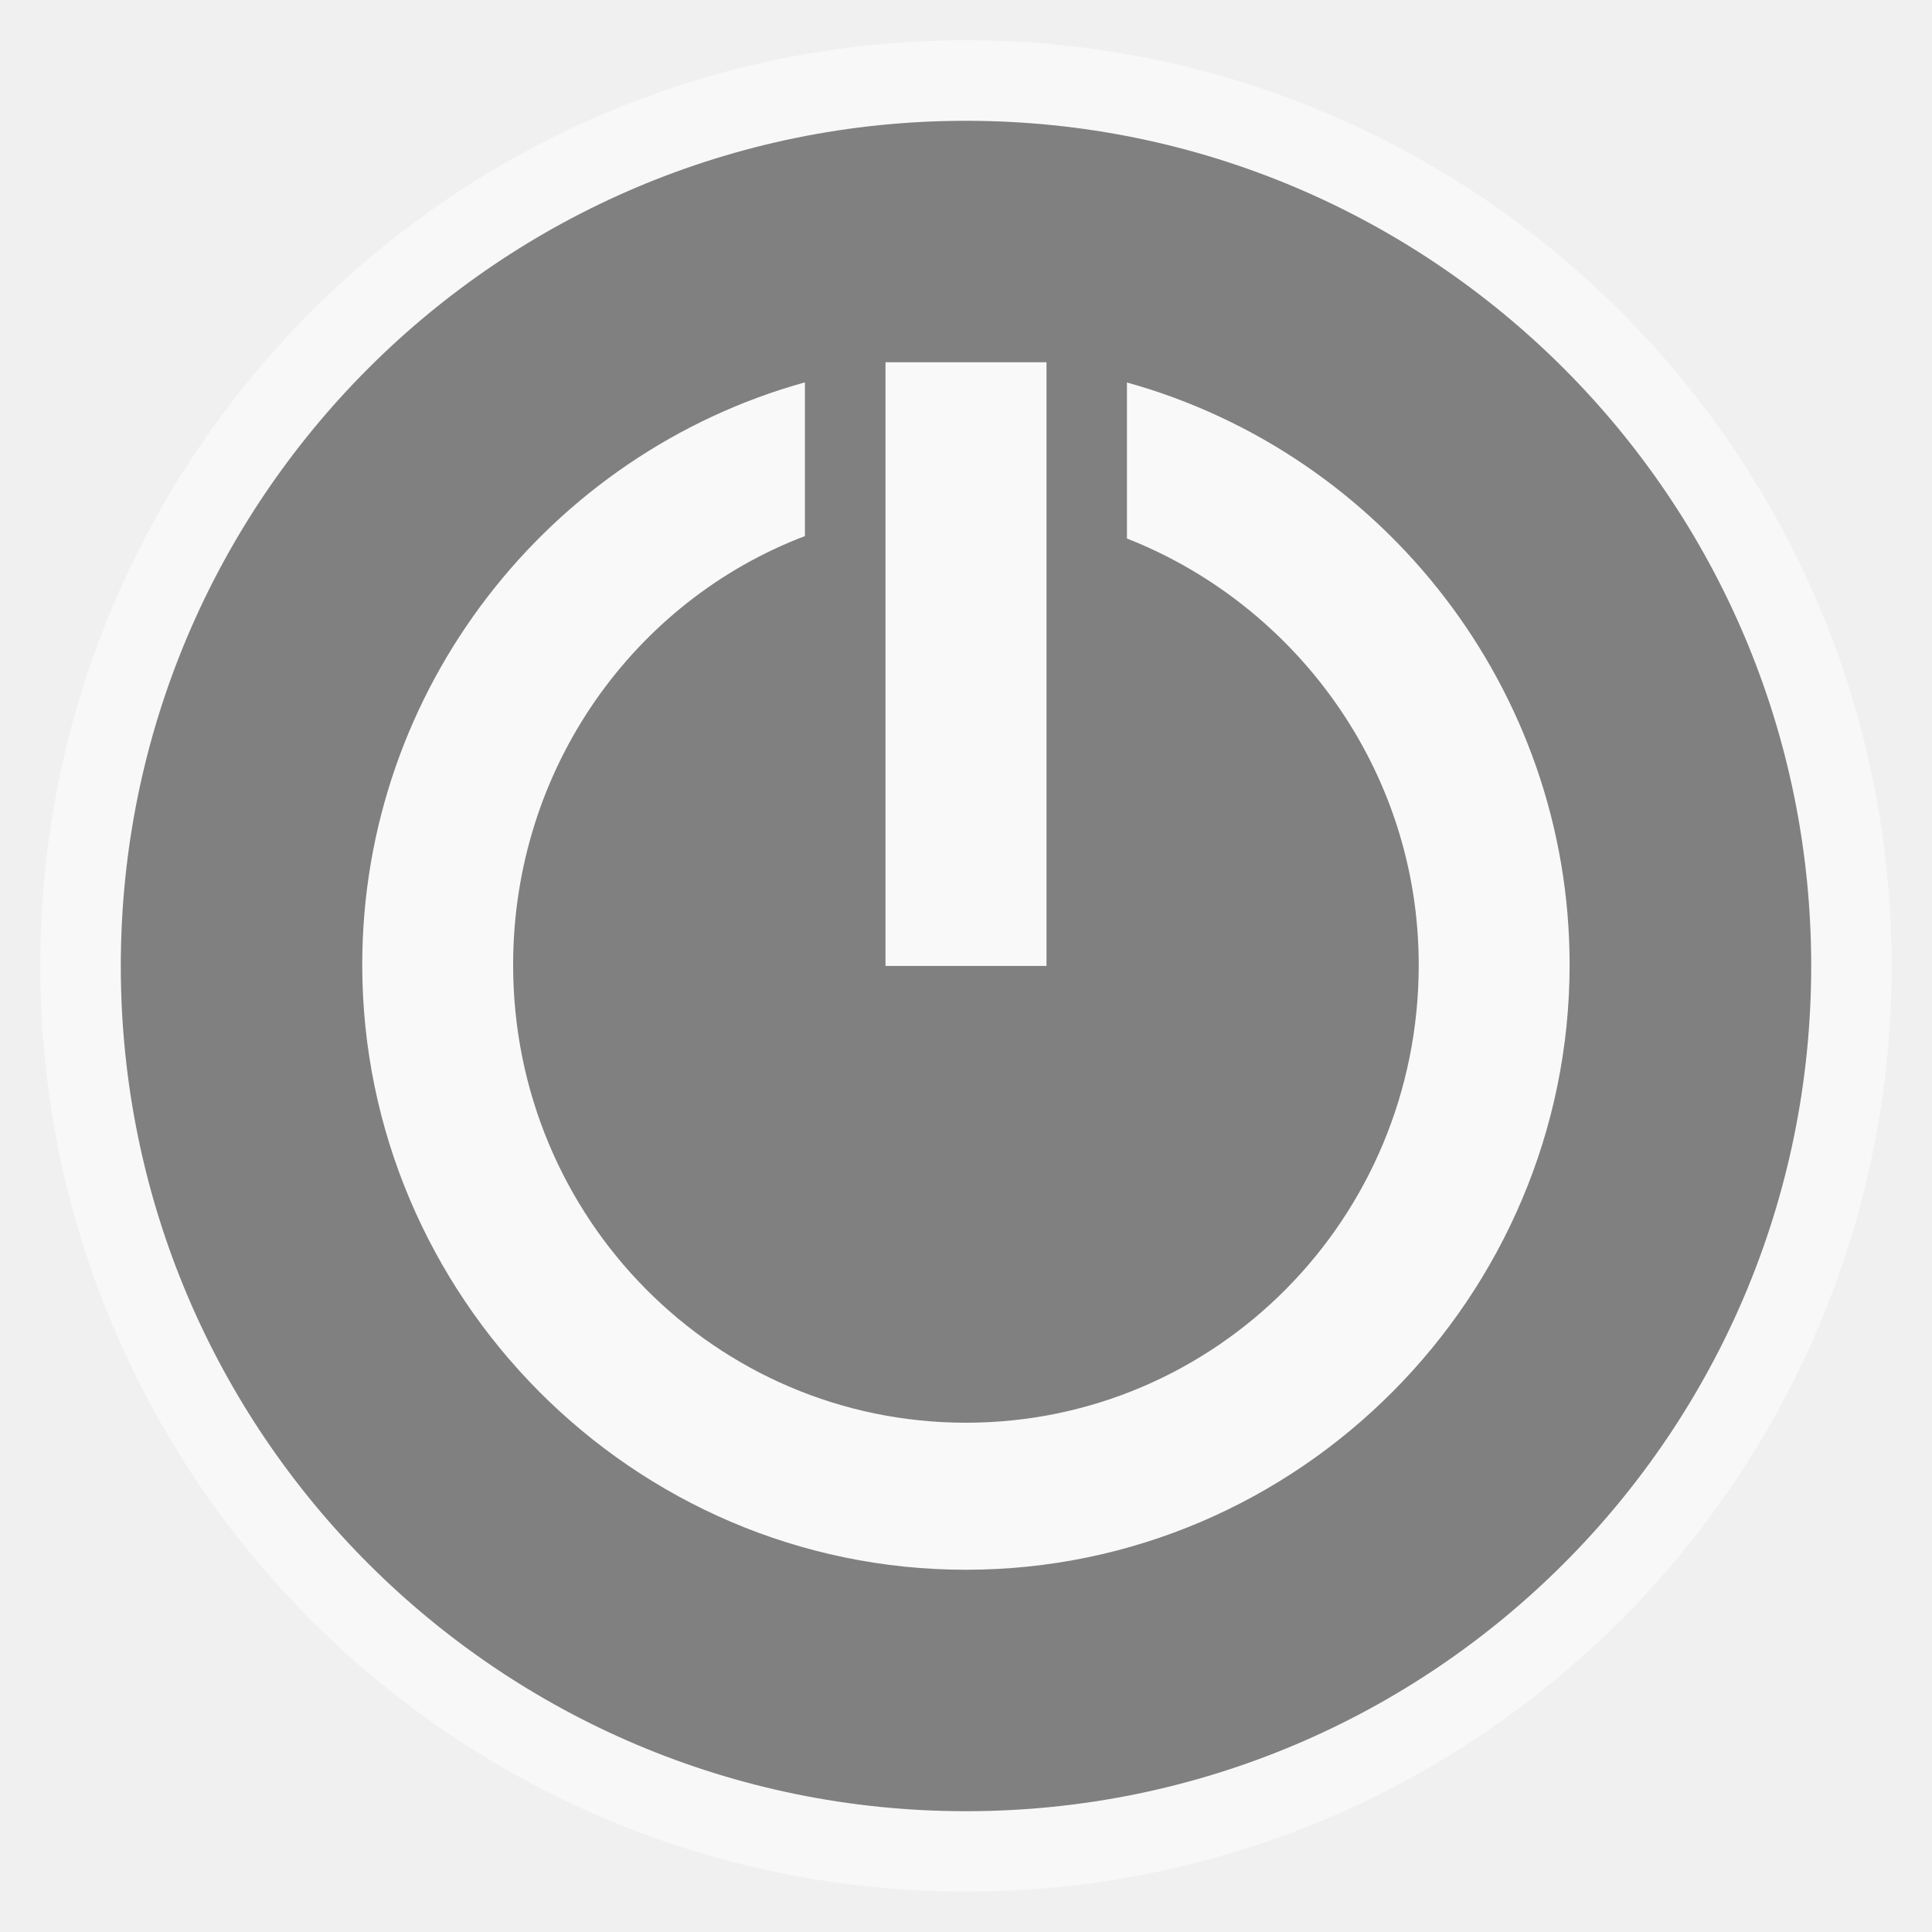
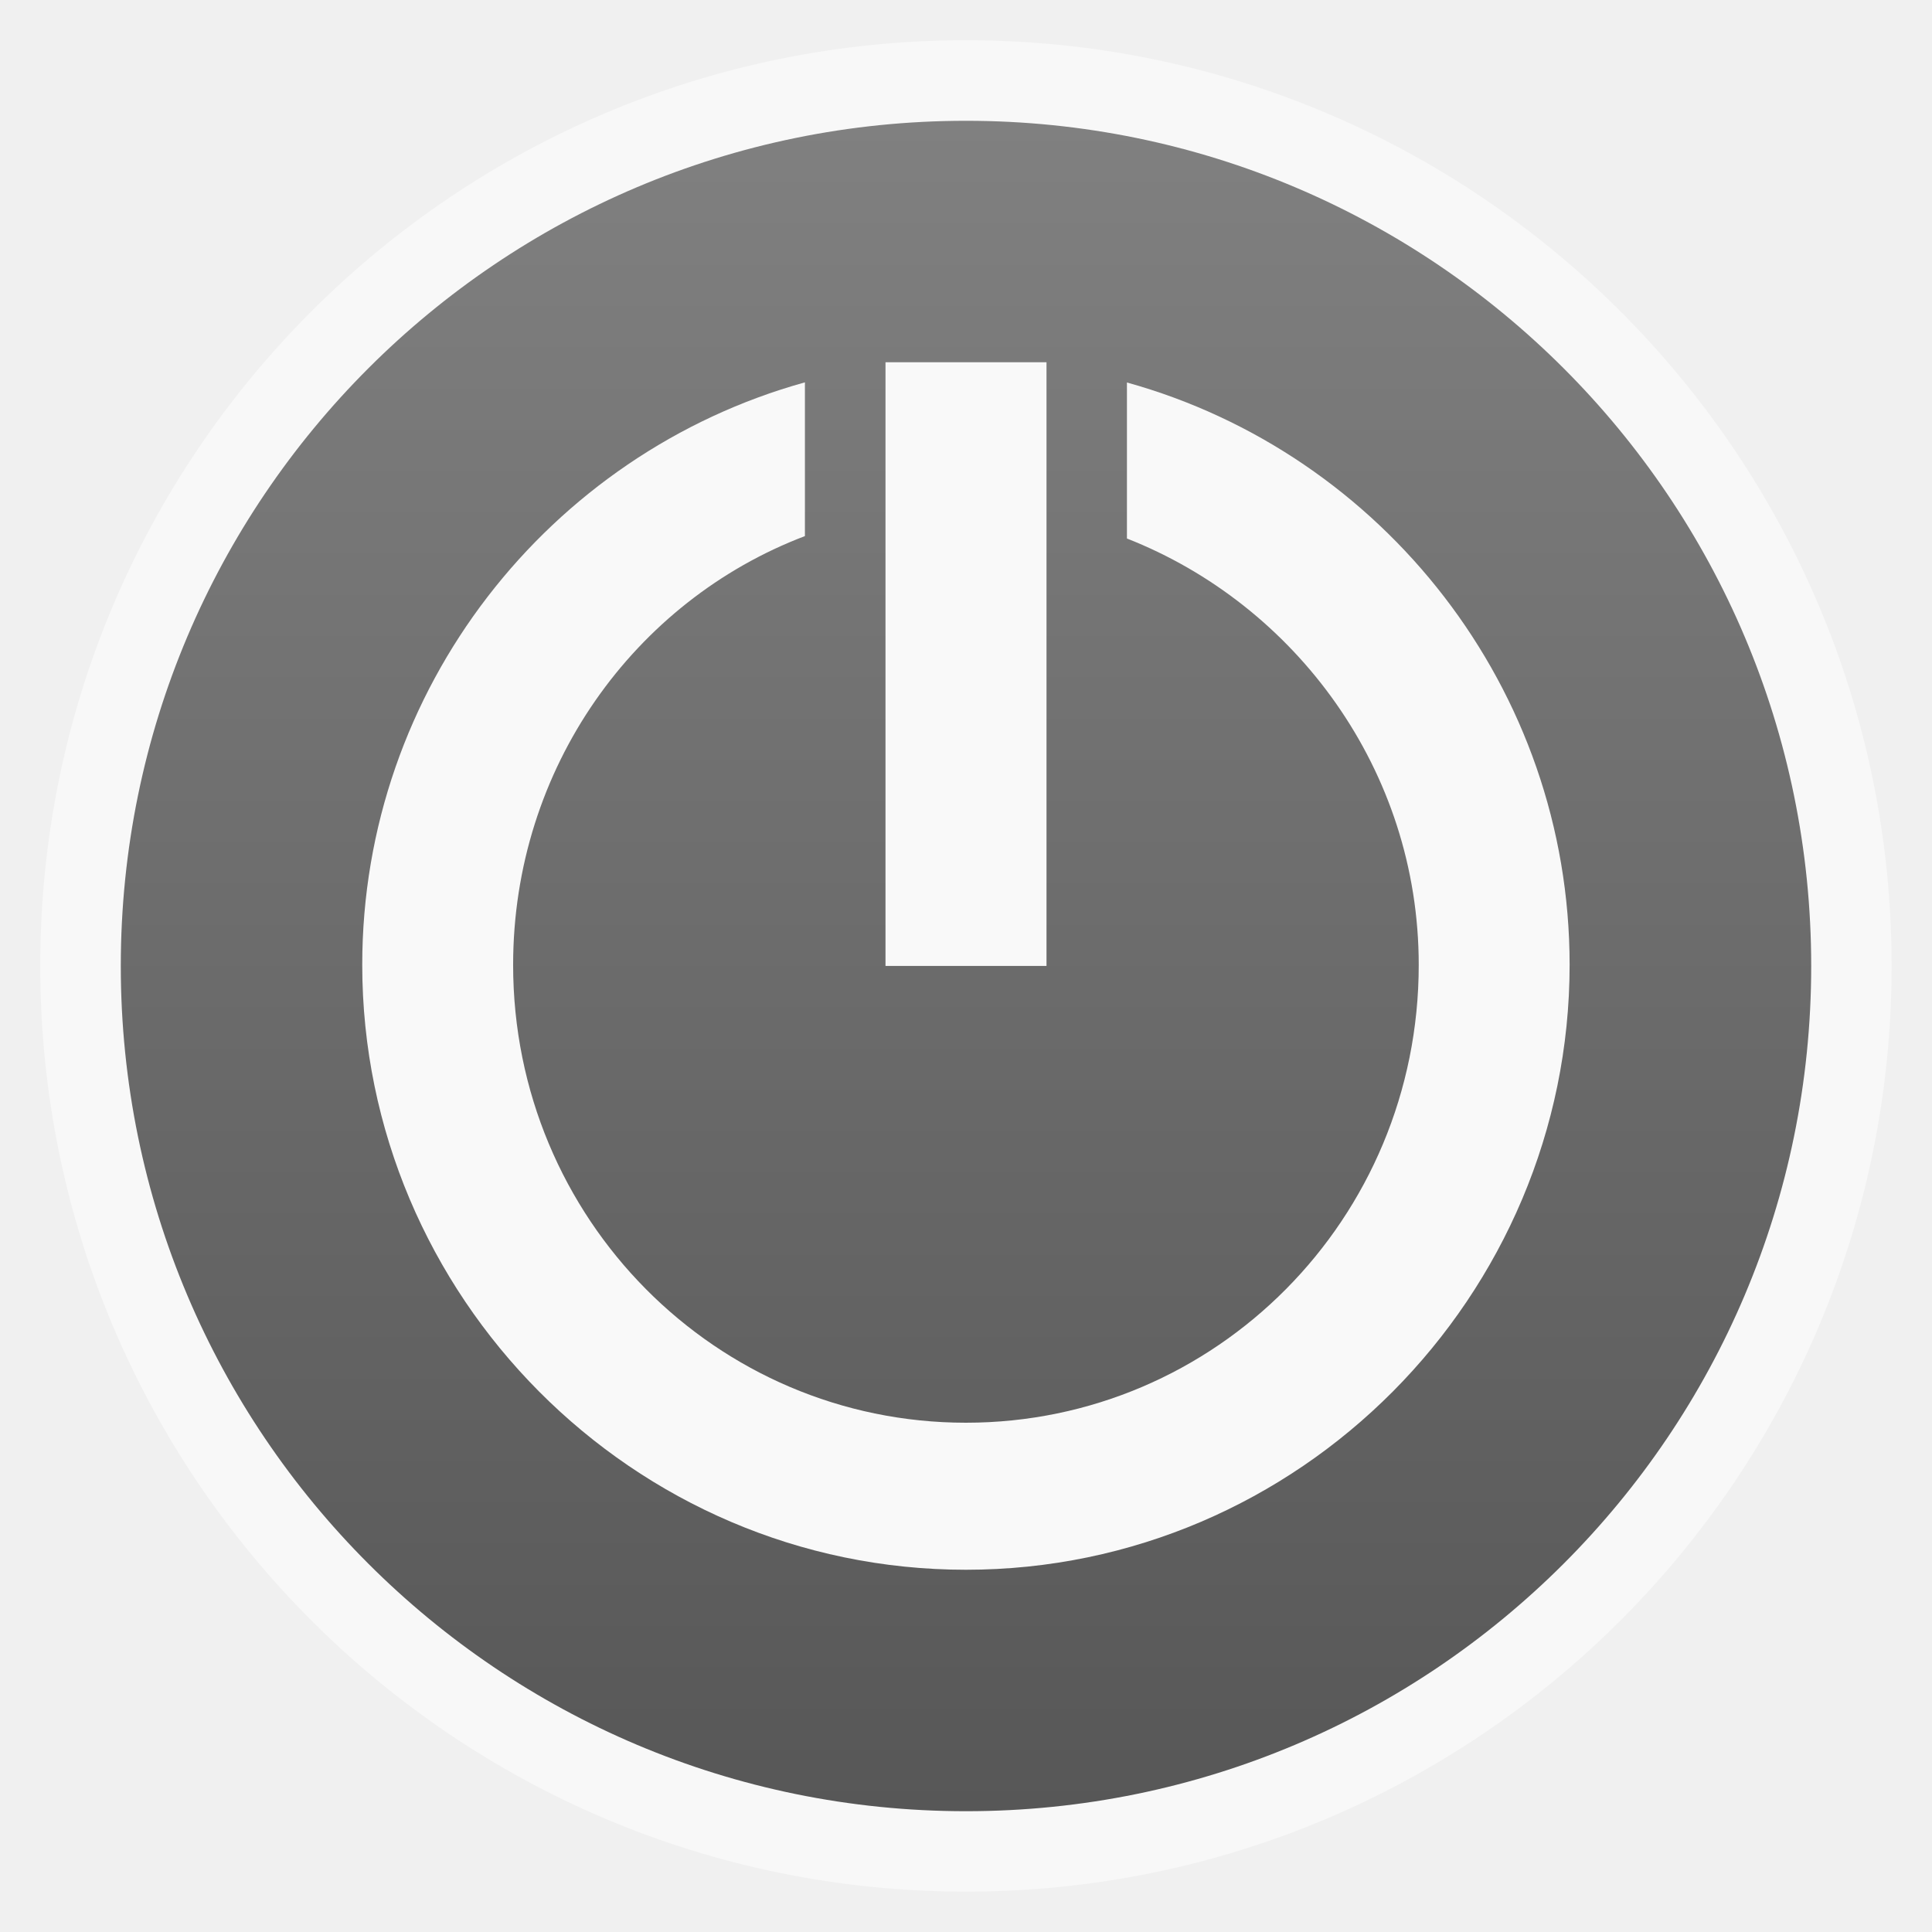
<svg xmlns="http://www.w3.org/2000/svg" xmlns:xlink="http://www.w3.org/1999/xlink" width="48" viewBox="0 0 13.547 13.547" height="48" id="svg2" version="1.1">
  <defs id="defs4">
+     <linearGradient id="linearGradient3762">
+       <stop style="stop-color:#575757;stop-opacity:1;" offset="0" id="stop3764" />
+       <stop style="stop-color:#808080;stop-opacity:1;" offset="1" id="stop3766" />
+     </linearGradient>
    <linearGradient id="linearGradient3069">
      <stop style="stop-color:#808080;stop-opacity:1;" offset="0" id="stop3071" />
      <stop style="stop-color:#808080;stop-opacity:0;" offset="1" id="stop3073" />
    </linearGradient>
    <linearGradient id="linearGradient4460">
      <stop offset="0" style="stop-color:#aeaeae" id="stop7" />
      <stop offset="1" style="stop-color:#dedede" id="stop9" />
    </linearGradient>
    <linearGradient gradientTransform="matrix(1.10525,0,0,1.10525,-134.2787,-295.7618)" xlink:href="#linearGradient4460" id="linearGradient3002" y1="279.096" y2="268.33" gradientUnits="userSpaceOnUse" x2="0" />
    <linearGradient xlink:href="#linearGradient3069" id="linearGradient3075" x1="3.387" y1="11.289" x2="20.038" y2="-3.951" gradientUnits="userSpaceOnUse" />
+     <linearGradient xlink:href="#linearGradient3762" id="linearGradient3768" x1="6.773" y1="12.7" x2="6.773" y2="0.847" gradientUnits="userSpaceOnUse" />
  </defs>
  <rect id="rect14" style="opacity:0.5;fill:#ffffff;fill-rule:evenodd" height="12.982" rx="6.491" y="0.282" x="0.282" width="12.982" />
-   <rect id="rect16" style="fill:#808080;fill-rule:evenodd;fill-opacity:1" height="11.853" rx="5.926" y="0.847" x="0.847" width="11.853" />
+   <rect id="rect16" style="fill:url(#linearGradient3768);fill-rule:evenodd;fill-opacity:1" height="11.853" rx="5.926" y="0.847" x="0.847" width="11.853" />
  <rect style="fill:#f9f9f9" id="rect20" transform="scale(-1,1)" height="4.233" ry="0" y="2.54" x="-7.338" width="1.129" />
  <path style="line-height:normal;color:#000000;fill:#f9f9f9" d="M 5.644,2.681 C 3.85,3.179 2.54,4.83 2.54,6.765 c 0,2.323 1.895,4.242 4.233,4.242 2.339,0 4.233,-1.919 4.233,-4.242 0,-1.934 -1.31,-3.585 -3.104,-4.083 l 0,1.094 c 1.181,0.464 2.046,1.623 2.046,2.99 0,1.782 -1.424,3.21 -3.175,3.21 -1.751,0 -3.175,-1.429 -3.175,-3.21 0,-1.381 0.851,-2.553 2.046,-3.007 l 0,-1.076 z" id="path22" />
</svg>
